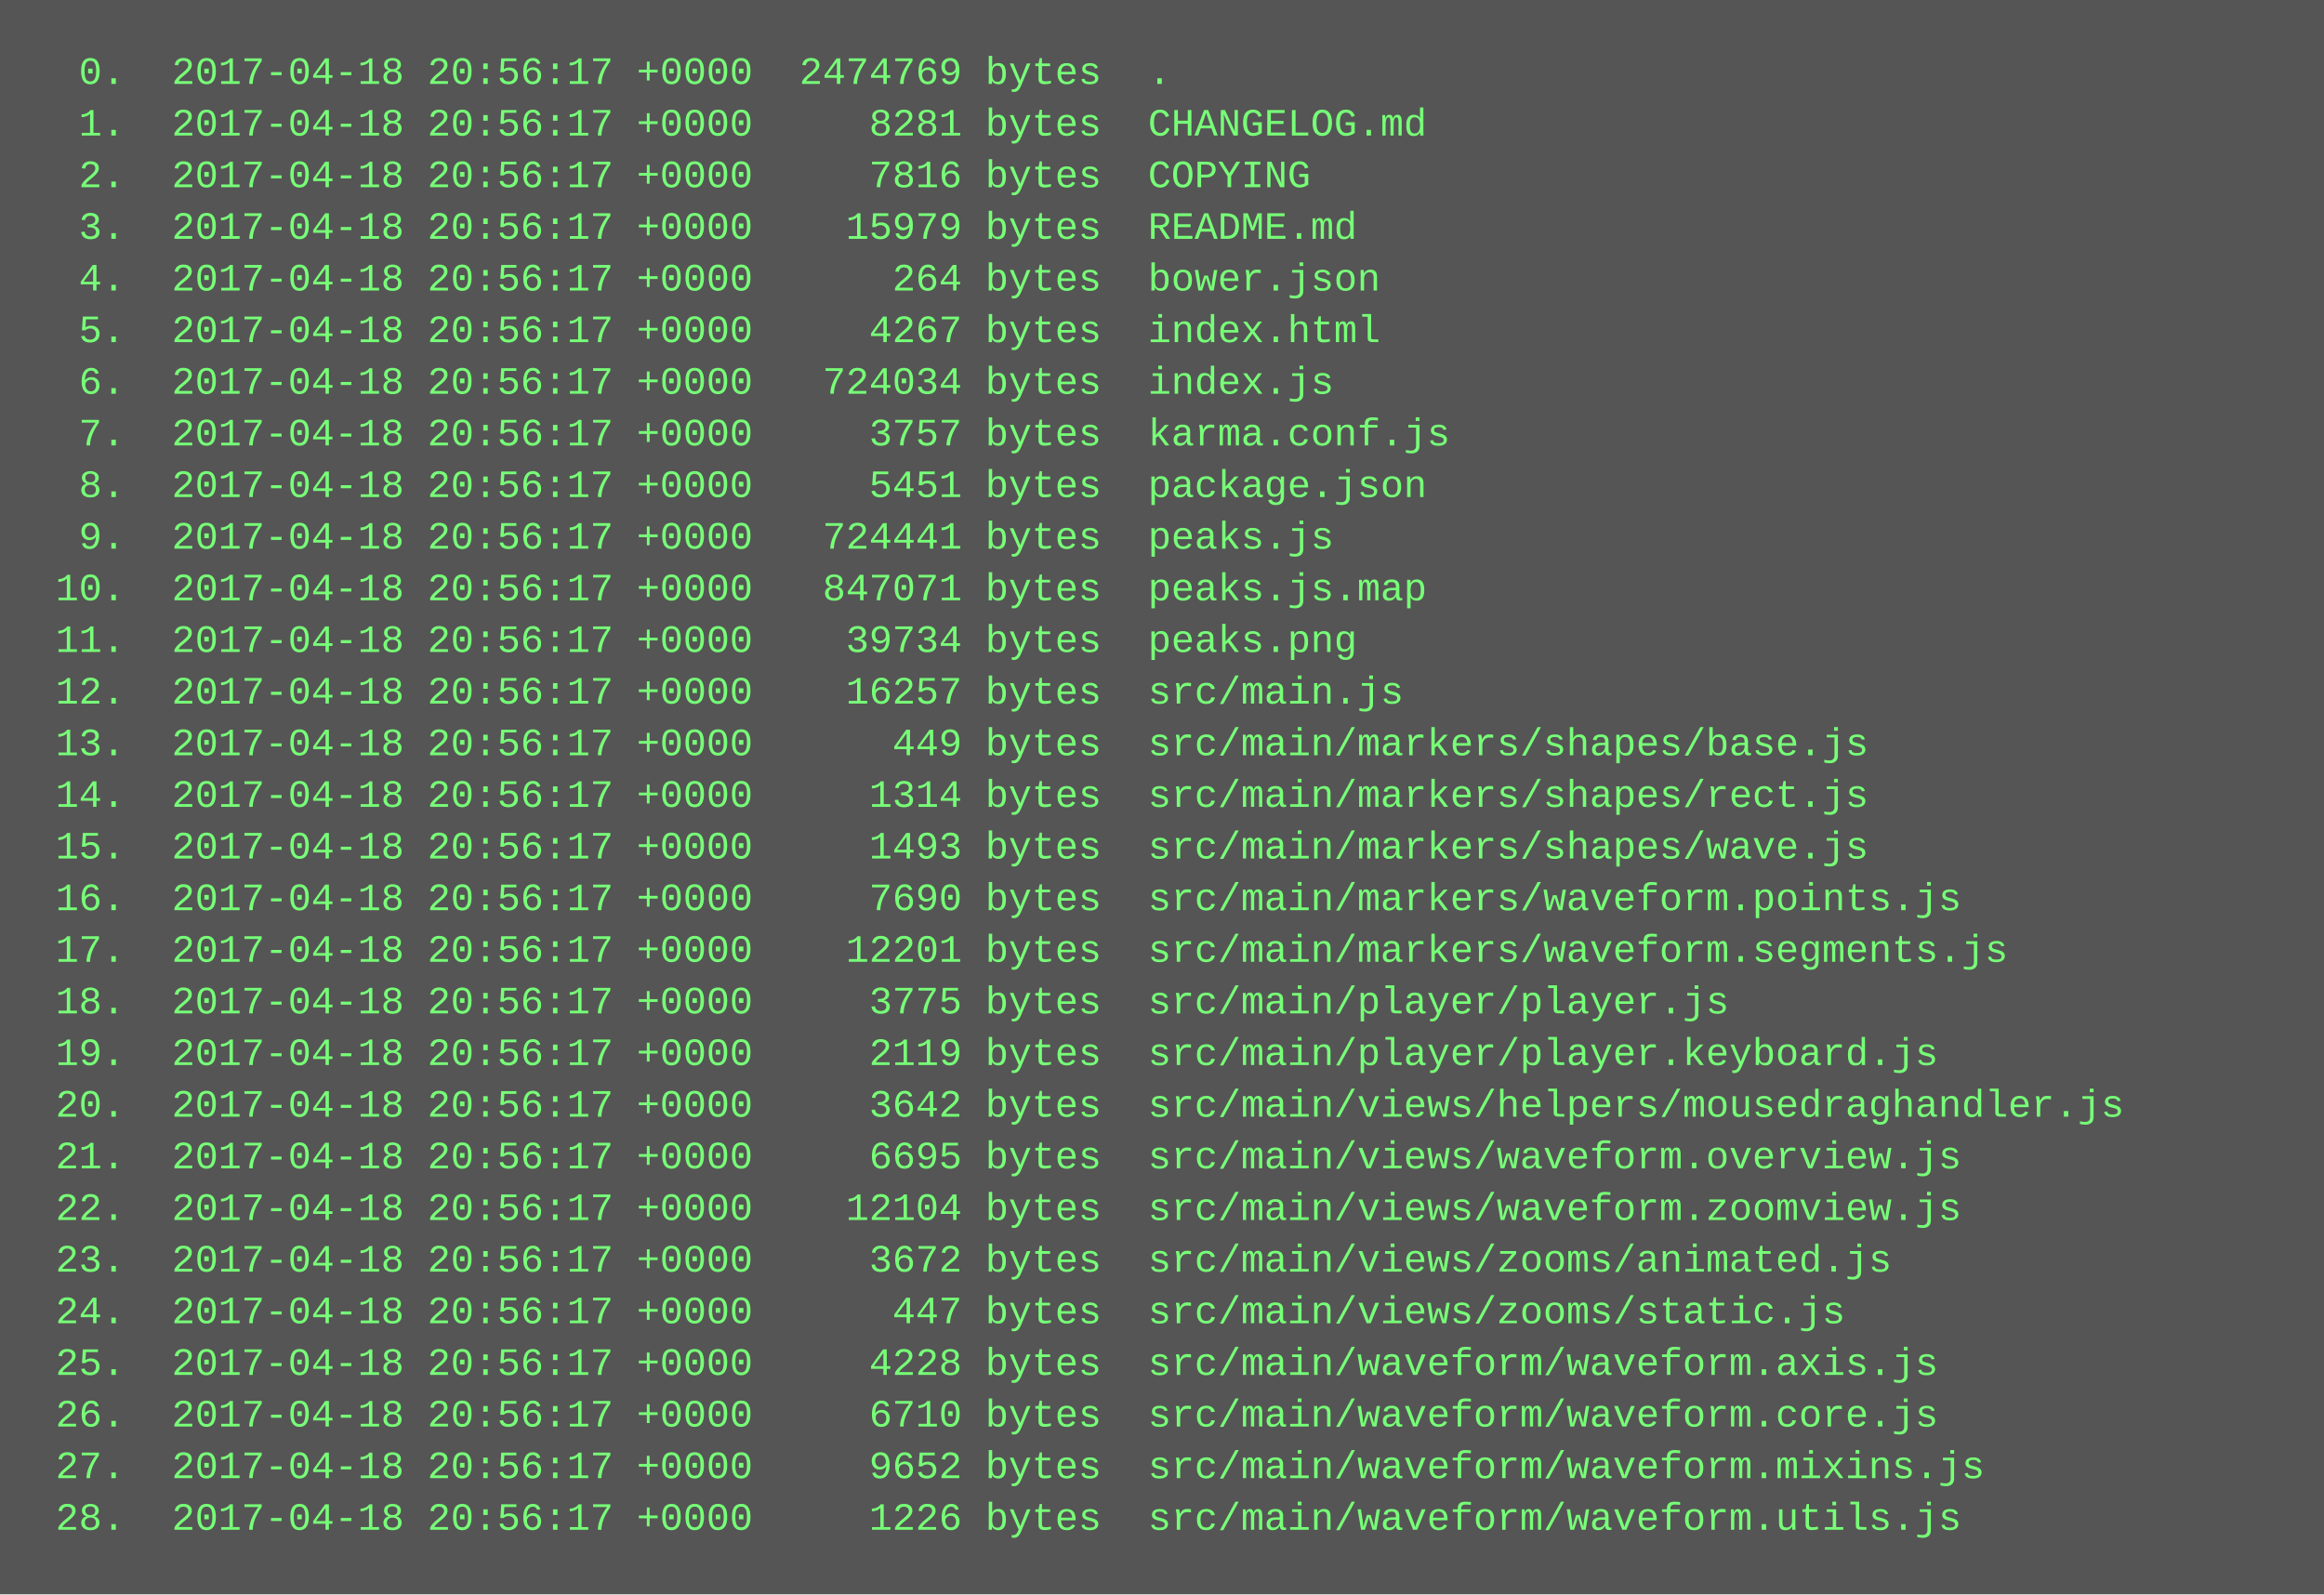
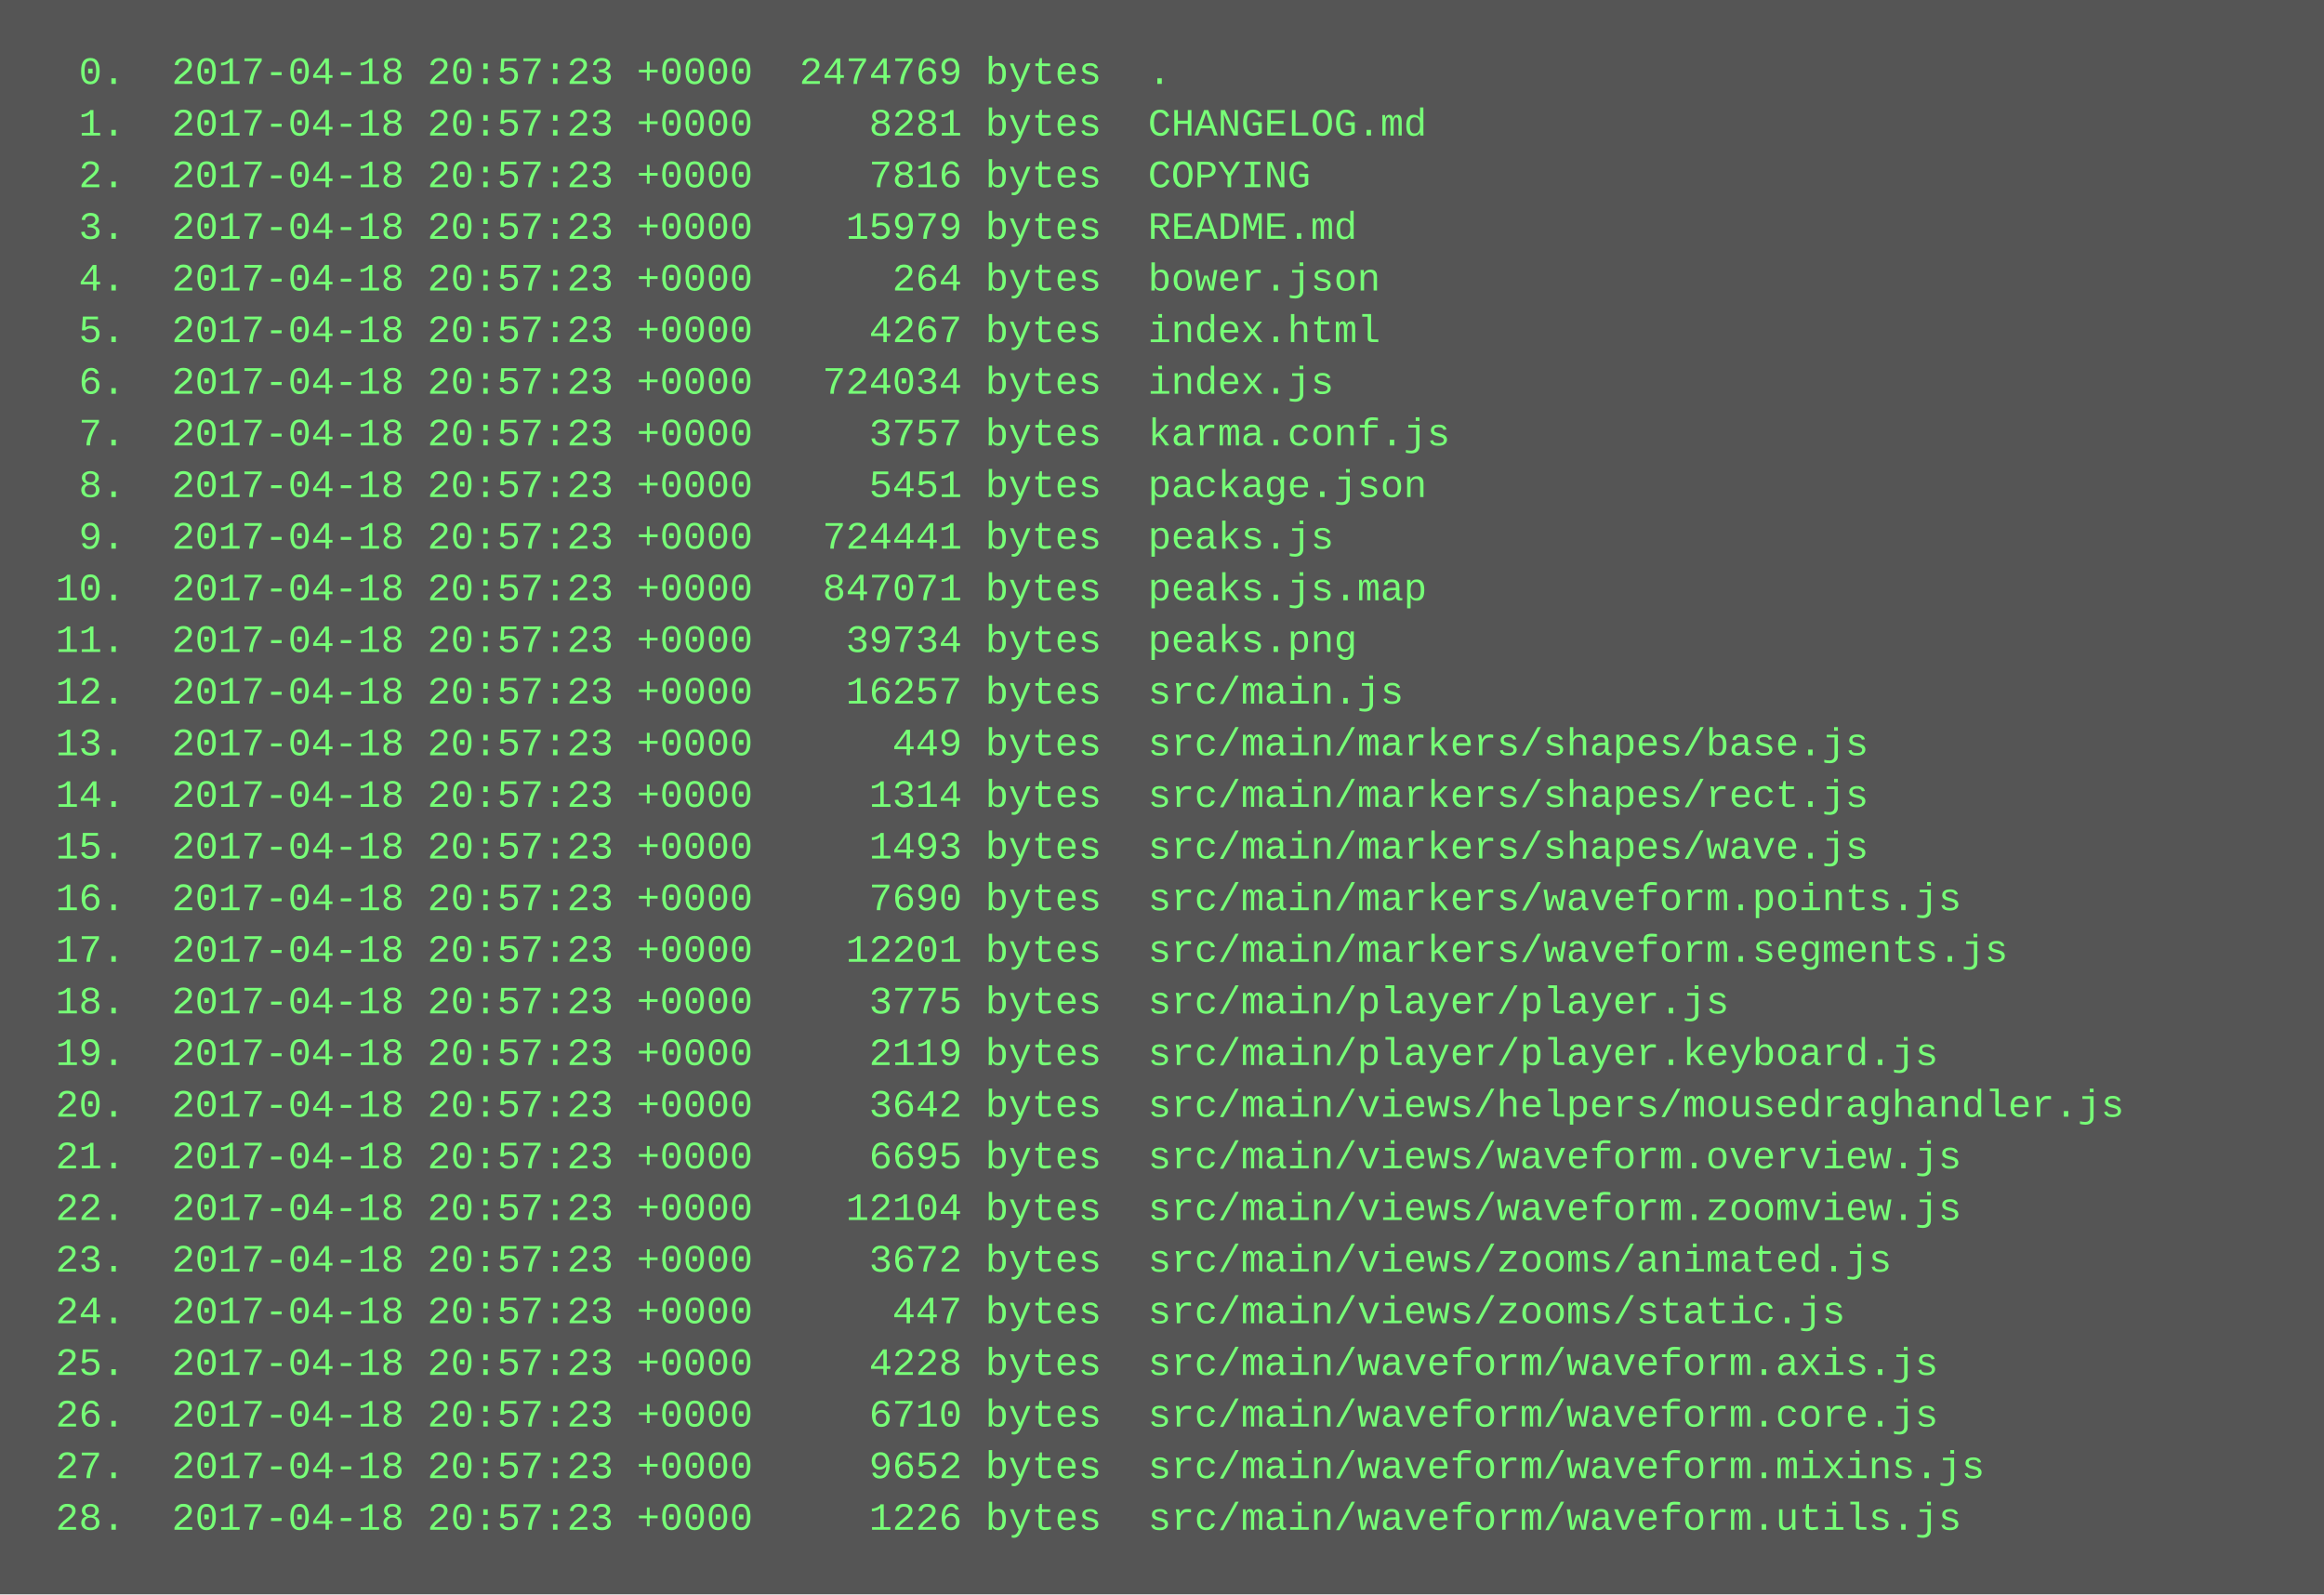
<svg xmlns="http://www.w3.org/2000/svg" height="494" width="720">
  <rect height="494" fill="#555" width="720" />
  <text fill="#7f7" font-family="Courier New" font-size="12" xml:space="preserve">
-     <tspan x="10" y="26">  0.  2017-04-18 20:56:17 +0000  2474769 bytes  .</tspan>
-     <tspan x="10" y="42">  1.  2017-04-18 20:56:17 +0000     8281 bytes  CHANGELOG.md</tspan>
-     <tspan x="10" y="58">  2.  2017-04-18 20:56:17 +0000     7816 bytes  COPYING</tspan>
-     <tspan x="10" y="74">  3.  2017-04-18 20:56:17 +0000    15979 bytes  README.md</tspan>
-     <tspan x="10" y="90">  4.  2017-04-18 20:56:17 +0000      264 bytes  bower.json</tspan>
-     <tspan x="10" y="106">  5.  2017-04-18 20:56:17 +0000     4267 bytes  index.html</tspan>
-     <tspan x="10" y="122">  6.  2017-04-18 20:56:17 +0000   724034 bytes  index.js</tspan>
-     <tspan x="10" y="138">  7.  2017-04-18 20:56:17 +0000     3757 bytes  karma.conf.js</tspan>
-     <tspan x="10" y="154">  8.  2017-04-18 20:56:17 +0000     5451 bytes  package.json</tspan>
-     <tspan x="10" y="170">  9.  2017-04-18 20:56:17 +0000   724441 bytes  peaks.js</tspan>
-     <tspan x="10" y="186"> 10.  2017-04-18 20:56:17 +0000   847071 bytes  peaks.js.map</tspan>
-     <tspan x="10" y="202"> 11.  2017-04-18 20:56:17 +0000    39734 bytes  peaks.png</tspan>
-     <tspan x="10" y="218"> 12.  2017-04-18 20:56:17 +0000    16257 bytes  src/main.js</tspan>
-     <tspan x="10" y="234"> 13.  2017-04-18 20:56:17 +0000      449 bytes  src/main/markers/shapes/base.js</tspan>
-     <tspan x="10" y="250"> 14.  2017-04-18 20:56:17 +0000     1314 bytes  src/main/markers/shapes/rect.js</tspan>
-     <tspan x="10" y="266"> 15.  2017-04-18 20:56:17 +0000     1493 bytes  src/main/markers/shapes/wave.js</tspan>
-     <tspan x="10" y="282"> 16.  2017-04-18 20:56:17 +0000     7690 bytes  src/main/markers/waveform.points.js</tspan>
-     <tspan x="10" y="298"> 17.  2017-04-18 20:56:17 +0000    12201 bytes  src/main/markers/waveform.segments.js</tspan>
-     <tspan x="10" y="314"> 18.  2017-04-18 20:56:17 +0000     3775 bytes  src/main/player/player.js</tspan>
-     <tspan x="10" y="330"> 19.  2017-04-18 20:56:17 +0000     2119 bytes  src/main/player/player.keyboard.js</tspan>
-     <tspan x="10" y="346"> 20.  2017-04-18 20:56:17 +0000     3642 bytes  src/main/views/helpers/mousedraghandler.js</tspan>
-     <tspan x="10" y="362"> 21.  2017-04-18 20:56:17 +0000     6695 bytes  src/main/views/waveform.overview.js</tspan>
-     <tspan x="10" y="378"> 22.  2017-04-18 20:56:17 +0000    12104 bytes  src/main/views/waveform.zoomview.js</tspan>
-     <tspan x="10" y="394"> 23.  2017-04-18 20:56:17 +0000     3672 bytes  src/main/views/zooms/animated.js</tspan>
-     <tspan x="10" y="410"> 24.  2017-04-18 20:56:17 +0000      447 bytes  src/main/views/zooms/static.js</tspan>
-     <tspan x="10" y="426"> 25.  2017-04-18 20:56:17 +0000     4228 bytes  src/main/waveform/waveform.axis.js</tspan>
-     <tspan x="10" y="442"> 26.  2017-04-18 20:56:17 +0000     6710 bytes  src/main/waveform/waveform.core.js</tspan>
-     <tspan x="10" y="458"> 27.  2017-04-18 20:56:17 +0000     9652 bytes  src/main/waveform/waveform.mixins.js</tspan>
-     <tspan x="10" y="474"> 28.  2017-04-18 20:56:17 +0000     1226 bytes  src/main/waveform/waveform.utils.js</tspan>
+     <tspan x="10" y="26">  0.  2017-04-18 20:57:23 +0000  2474769 bytes  .</tspan>
+     <tspan x="10" y="42">  1.  2017-04-18 20:57:23 +0000     8281 bytes  CHANGELOG.md</tspan>
+     <tspan x="10" y="58">  2.  2017-04-18 20:57:23 +0000     7816 bytes  COPYING</tspan>
+     <tspan x="10" y="74">  3.  2017-04-18 20:57:23 +0000    15979 bytes  README.md</tspan>
+     <tspan x="10" y="90">  4.  2017-04-18 20:57:23 +0000      264 bytes  bower.json</tspan>
+     <tspan x="10" y="106">  5.  2017-04-18 20:57:23 +0000     4267 bytes  index.html</tspan>
+     <tspan x="10" y="122">  6.  2017-04-18 20:57:23 +0000   724034 bytes  index.js</tspan>
+     <tspan x="10" y="138">  7.  2017-04-18 20:57:23 +0000     3757 bytes  karma.conf.js</tspan>
+     <tspan x="10" y="154">  8.  2017-04-18 20:57:23 +0000     5451 bytes  package.json</tspan>
+     <tspan x="10" y="170">  9.  2017-04-18 20:57:23 +0000   724441 bytes  peaks.js</tspan>
+     <tspan x="10" y="186"> 10.  2017-04-18 20:57:23 +0000   847071 bytes  peaks.js.map</tspan>
+     <tspan x="10" y="202"> 11.  2017-04-18 20:57:23 +0000    39734 bytes  peaks.png</tspan>
+     <tspan x="10" y="218"> 12.  2017-04-18 20:57:23 +0000    16257 bytes  src/main.js</tspan>
+     <tspan x="10" y="234"> 13.  2017-04-18 20:57:23 +0000      449 bytes  src/main/markers/shapes/base.js</tspan>
+     <tspan x="10" y="250"> 14.  2017-04-18 20:57:23 +0000     1314 bytes  src/main/markers/shapes/rect.js</tspan>
+     <tspan x="10" y="266"> 15.  2017-04-18 20:57:23 +0000     1493 bytes  src/main/markers/shapes/wave.js</tspan>
+     <tspan x="10" y="282"> 16.  2017-04-18 20:57:23 +0000     7690 bytes  src/main/markers/waveform.points.js</tspan>
+     <tspan x="10" y="298"> 17.  2017-04-18 20:57:23 +0000    12201 bytes  src/main/markers/waveform.segments.js</tspan>
+     <tspan x="10" y="314"> 18.  2017-04-18 20:57:23 +0000     3775 bytes  src/main/player/player.js</tspan>
+     <tspan x="10" y="330"> 19.  2017-04-18 20:57:23 +0000     2119 bytes  src/main/player/player.keyboard.js</tspan>
+     <tspan x="10" y="346"> 20.  2017-04-18 20:57:23 +0000     3642 bytes  src/main/views/helpers/mousedraghandler.js</tspan>
+     <tspan x="10" y="362"> 21.  2017-04-18 20:57:23 +0000     6695 bytes  src/main/views/waveform.overview.js</tspan>
+     <tspan x="10" y="378"> 22.  2017-04-18 20:57:23 +0000    12104 bytes  src/main/views/waveform.zoomview.js</tspan>
+     <tspan x="10" y="394"> 23.  2017-04-18 20:57:23 +0000     3672 bytes  src/main/views/zooms/animated.js</tspan>
+     <tspan x="10" y="410"> 24.  2017-04-18 20:57:23 +0000      447 bytes  src/main/views/zooms/static.js</tspan>
+     <tspan x="10" y="426"> 25.  2017-04-18 20:57:23 +0000     4228 bytes  src/main/waveform/waveform.axis.js</tspan>
+     <tspan x="10" y="442"> 26.  2017-04-18 20:57:23 +0000     6710 bytes  src/main/waveform/waveform.core.js</tspan>
+     <tspan x="10" y="458"> 27.  2017-04-18 20:57:23 +0000     9652 bytes  src/main/waveform/waveform.mixins.js</tspan>
+     <tspan x="10" y="474"> 28.  2017-04-18 20:57:23 +0000     1226 bytes  src/main/waveform/waveform.utils.js</tspan>
  </text>
</svg>
